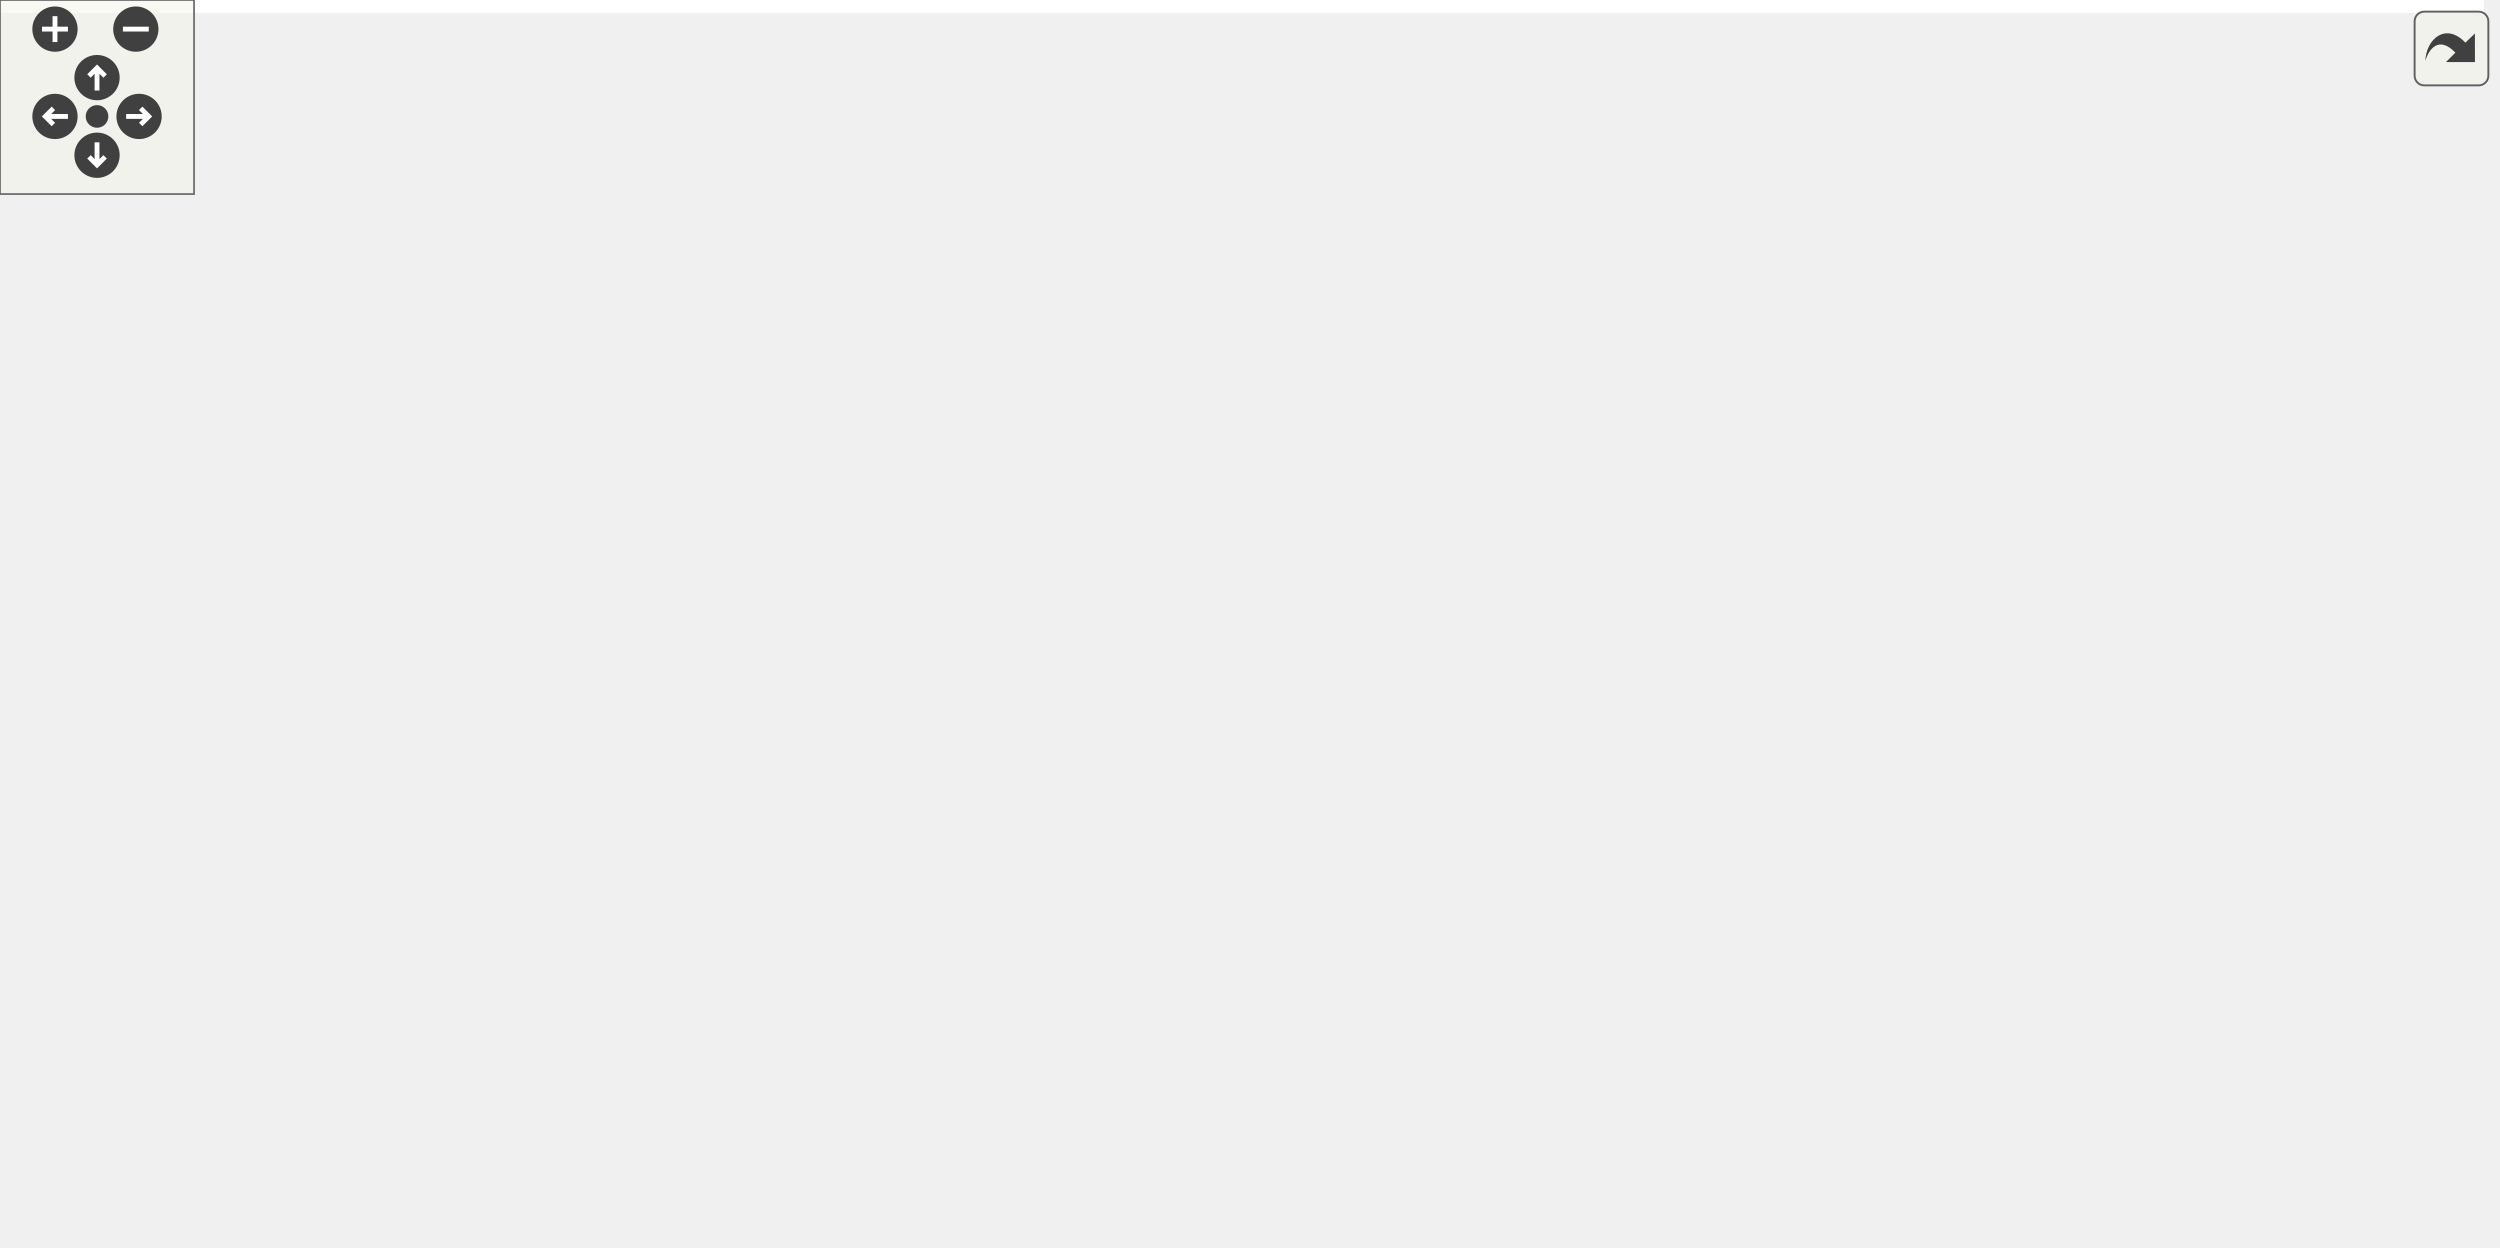
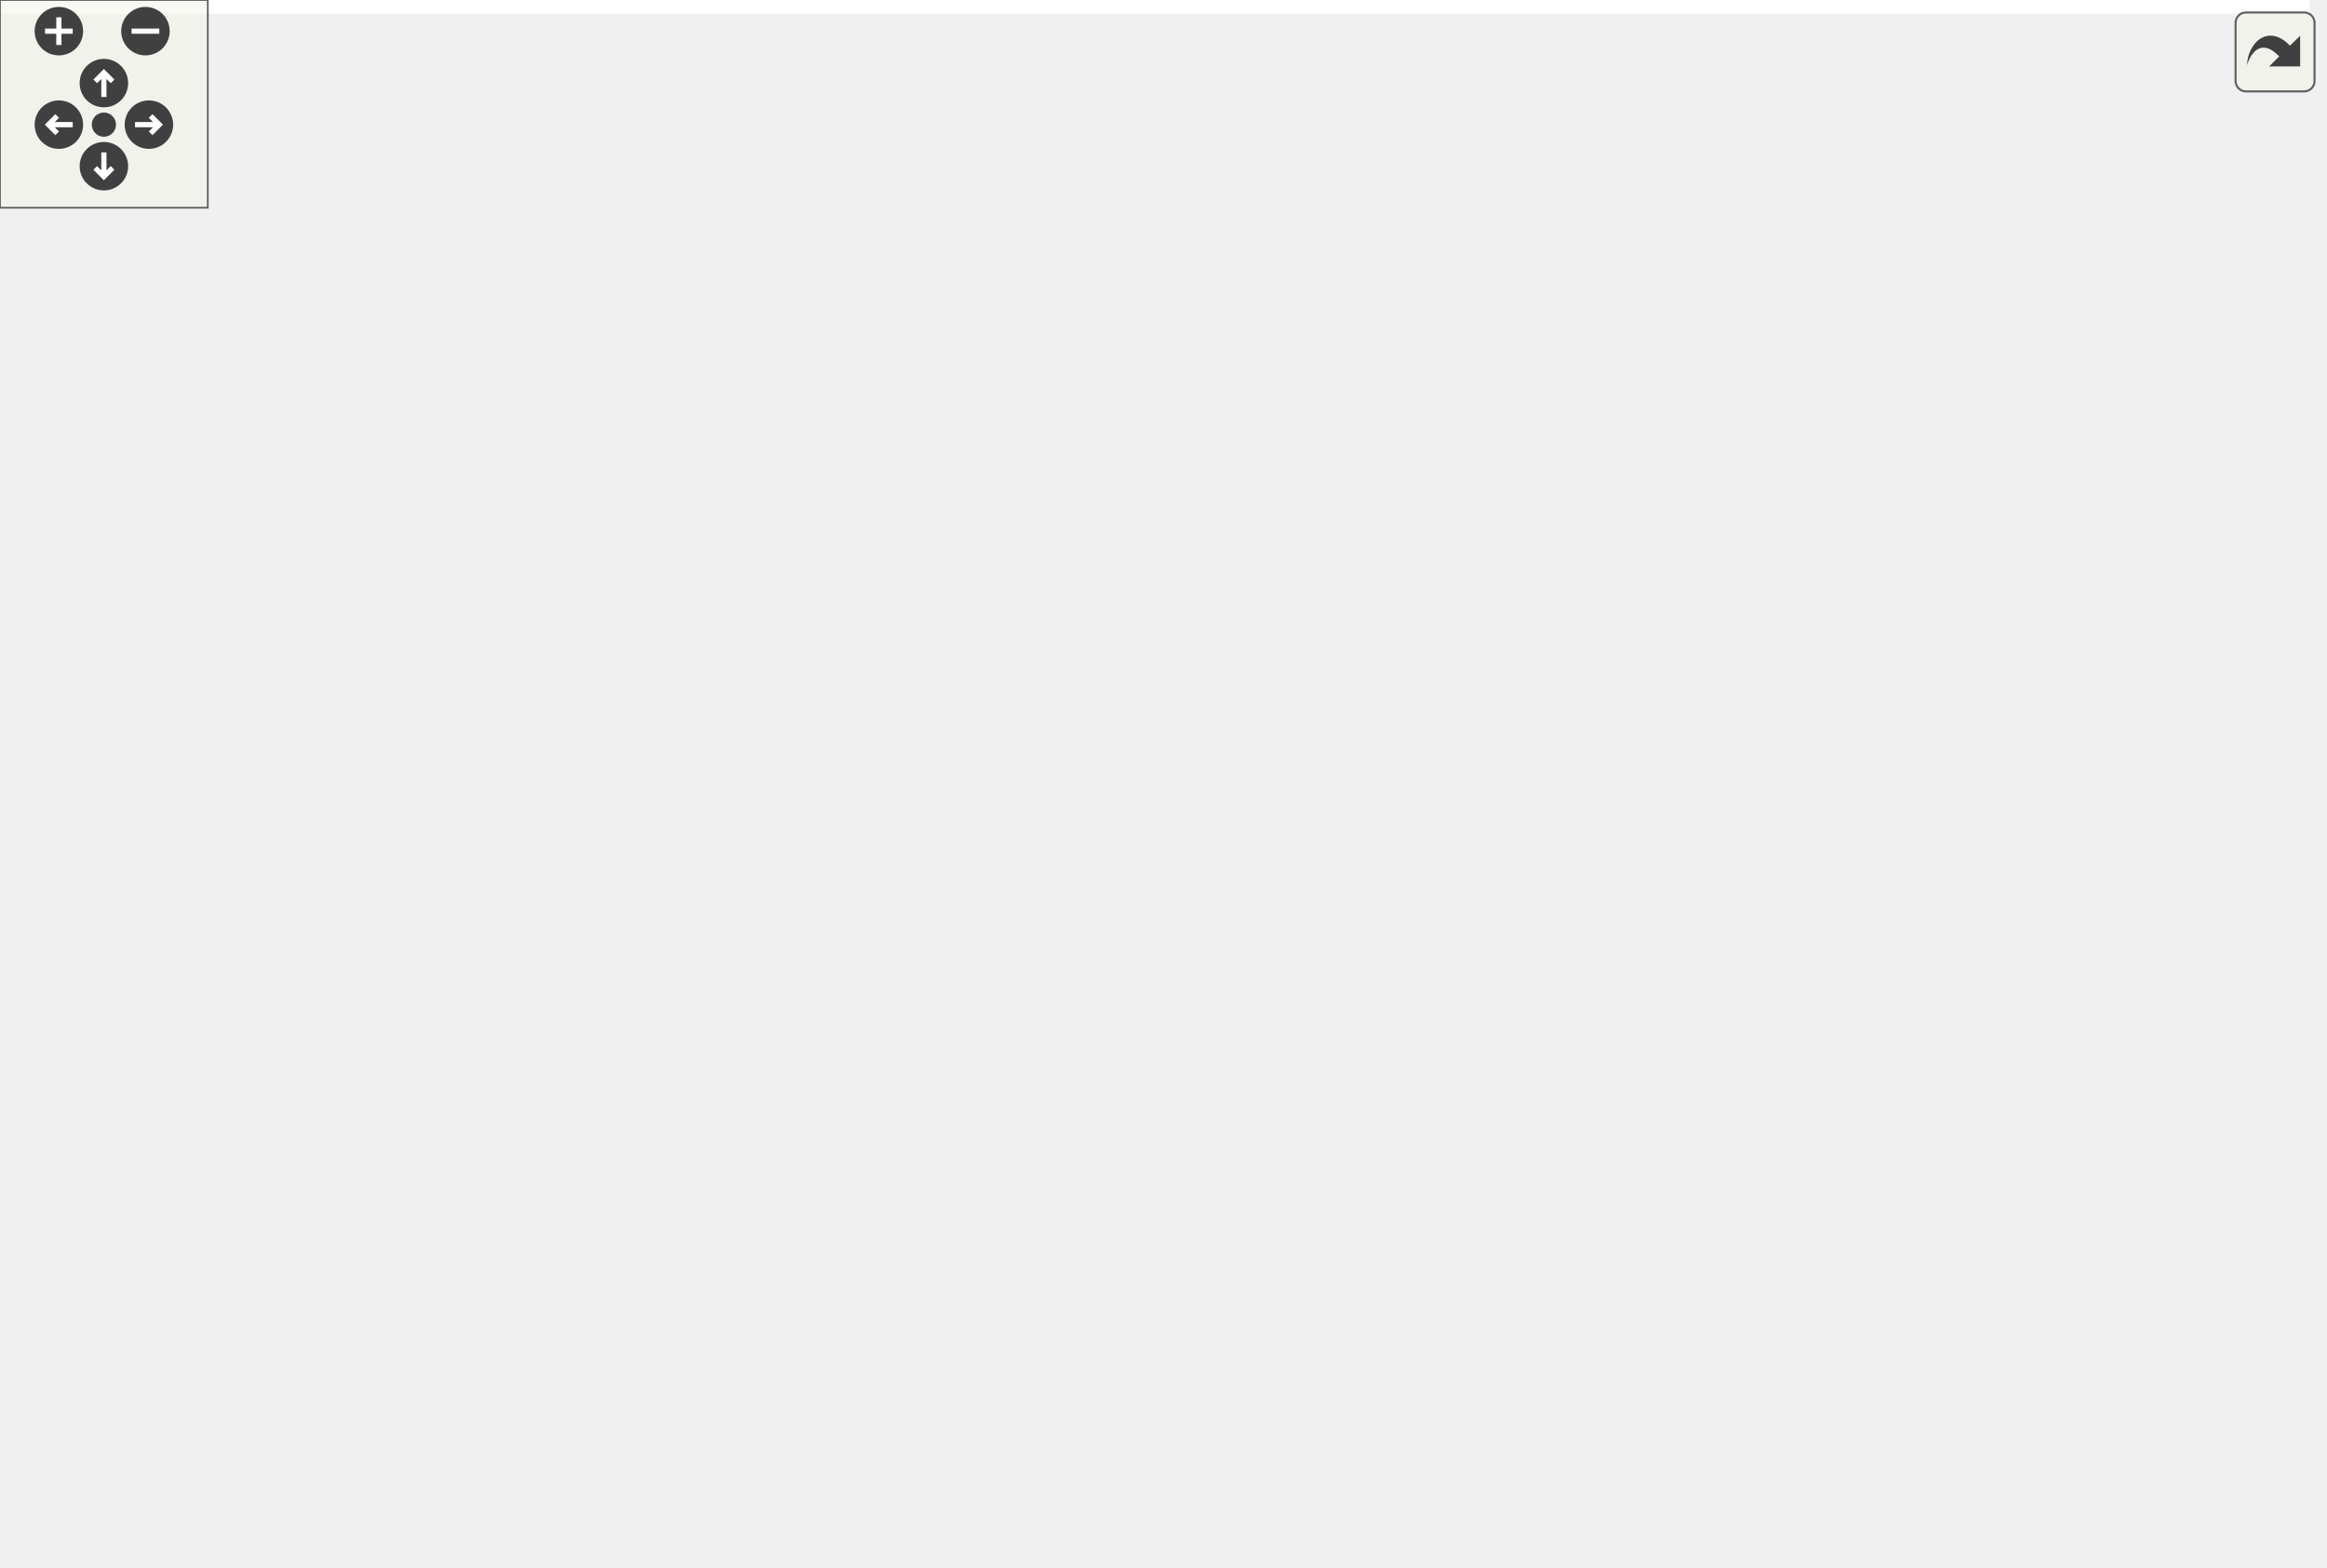
<svg xmlns="http://www.w3.org/2000/svg" xmlns:xlink="http://www.w3.org/1999/xlink" id="main" version="1.1" xml:space="preserve">
  <style type="text/css">
.edge:hover path { stroke: red; }
.edge:hover polygon { stroke: red; fill: red; }
</style>
  <defs>
    <circle id="rim" cx="0" cy="0" r="7" />
    <circle id="rim2" cx="0" cy="0" r="3.5" />
    <g id="zoomPlus">
      <use xlink:href="#rim" fill="#404040">
        <set attributeName="fill" to="#808080" begin="zoomplus.mouseover" end="zoomplus.mouseout" />
      </use>
      <path d="M-4,0h8M0,-4v8" fill="none" stroke="white" stroke-width="1.5" pointer-events="none" />
    </g>
    <g id="zoomMin">
      <use xlink:href="#rim" fill="#404040">
        <set attributeName="fill" to="#808080" begin="zoomminus.mouseover" end="zoomminus.mouseout" />
      </use>
      <path d="M-4,0h8" fill="none" stroke="white" stroke-width="1.5" pointer-events="none" />
    </g>
    <g id="dirArrow">
      <path fill="none" stroke="white" stroke-width="1.5" d="M0,-3.0v7 M-2.5,-0.5L0,-3.0L2.5,-0.5" />
    </g>
    <g id="resetDef">
      <use xlink:href="#rim2" fill="#404040">
        <set attributeName="fill" to="#808080" begin="reset.mouseover" end="reset.mouseout" />
      </use>
    </g>
  </defs>
  <svg id="graph" class="graph">
    <g id="viewport">
-       <polygon fill="white" stroke="transparent" points="-4,4 -4,-325 768,-325 768,4 -4,4" />
+       <polygon fill="white" stroke="transparent" points="-4,4 -4,-392 666.95,-392 666.95,4 -4,4" />
      <g id="node1" class="node">
        <g id="a_node1">
          <a xlink:title=" ">
-             <polygon fill="#bfbfbf" stroke="black" points="526,-290.5 526,-320.5 645,-320.5 645,-290.5 526,-290.5" />
-             <text text-anchor="start" x="534" y="-308.5" font-family="Helvetica,sans-Serif" font-size="10.00">drake/multibody/fem</text>
-             <text text-anchor="middle" x="585.5" y="-297.5" font-family="Helvetica,sans-Serif" font-size="10.00">/fem_indexes.h</text>
+             <polygon fill="#bfbfbf" stroke="black" points="239.78,-357.5 239.78,-387.5 358.78,-387.5 358.78,-357.5 239.78,-357.5" />
+             <text text-anchor="start" x="247.78" y="-375.5" font-family="Helvetica,sans-Serif" font-size="10.00">drake/multibody/fem</text>
+             <text text-anchor="middle" x="299.28" y="-364.5" font-family="Helvetica,sans-Serif" font-size="10.00">/fem_indexes.h</text>
          </a>
        </g>
      </g>
      <g id="node2" class="node">
        <g id="a_node2">
          <a xlink:href="fem__state_8h.html" target="_top" xlink:title=" ">
-             <polygon fill="white" stroke="black" points="438,-223.5 438,-253.5 557,-253.5 557,-223.5 438,-223.5" />
-             <text text-anchor="start" x="446" y="-241.5" font-family="Helvetica,sans-Serif" font-size="10.00">drake/multibody/fem</text>
-             <text text-anchor="middle" x="497.5" y="-230.5" font-family="Helvetica,sans-Serif" font-size="10.00">/fem_state.h</text>
+             <polygon fill="white" stroke="black" points="239.78,-290.5 239.78,-320.5 358.78,-320.5 358.78,-290.5 239.78,-290.5" />
+             <text text-anchor="start" x="247.78" y="-308.5" font-family="Helvetica,sans-Serif" font-size="10.00">drake/multibody/fem</text>
+             <text text-anchor="middle" x="299.28" y="-297.5" font-family="Helvetica,sans-Serif" font-size="10.00">/fem_state.h</text>
          </a>
        </g>
      </g>
      <g id="edge1" class="edge">
-         <path fill="none" stroke="midnightblue" d="M558.36,-284.45C544.82,-274.45 528.77,-262.6 516.56,-253.58" />
-         <polygon fill="midnightblue" stroke="midnightblue" points="556.28,-287.27 566.41,-290.4 560.44,-281.64 556.28,-287.27" />
-       </g>
-       <g id="node8" class="node">
-         <g id="a_node8">
-           <a xlink:href="fem__element_8h.html" target="_top" xlink:title=" ">
-             <polygon fill="white" stroke="black" points="614,-151 614,-181 733,-181 733,-151 614,-151" />
-             <text text-anchor="start" x="622" y="-169" font-family="Helvetica,sans-Serif" font-size="10.00">drake/multibody/fem</text>
-             <text text-anchor="middle" x="673.5" y="-158" font-family="Helvetica,sans-Serif" font-size="10.00">/fem_element.h</text>
-           </a>
-         </g>
-       </g>
-       <g id="edge14" class="edge">
-         <path fill="none" stroke="midnightblue" d="M600.04,-281.79C618.29,-253.26 649.06,-205.19 664.33,-181.33" />
-         <polygon fill="midnightblue" stroke="midnightblue" points="597.03,-279.99 594.59,-290.3 602.92,-283.77 597.03,-279.99" />
+         <path fill="none" stroke="midnightblue" d="M299.28,-347.11C299.28,-338.15 299.28,-328.32 299.28,-320.58" />
+         <polygon fill="midnightblue" stroke="midnightblue" points="295.78,-347.4 299.28,-357.4 302.78,-347.4 295.78,-347.4" />
      </g>
      <g id="node9" class="node">
        <g id="a_node9">
          <a xlink:href="fem__model__impl_8h.html" target="_top" xlink:title=" ">
-             <polygon fill="white" stroke="black" points="500,-73 500,-103 619,-103 619,-73 500,-73" />
-             <text text-anchor="start" x="508" y="-91" font-family="Helvetica,sans-Serif" font-size="10.00">drake/multibody/fem</text>
-             <text text-anchor="middle" x="559.5" y="-80" font-family="Helvetica,sans-Serif" font-size="10.00">/fem_model_impl.h</text>
+             <polygon fill="white" stroke="black" points="253.78,-67.5 253.78,-97.5 372.78,-97.5 372.78,-67.5 253.78,-67.5" />
+             <text text-anchor="start" x="261.78" y="-85.5" font-family="Helvetica,sans-Serif" font-size="10.00">drake/multibody/fem</text>
+             <text text-anchor="middle" x="313.28" y="-74.5" font-family="Helvetica,sans-Serif" font-size="10.00">/fem_model_impl.h</text>
+           </a>
+         </g>
+       </g>
+       <g id="edge16" class="edge">
+         <path fill="none" stroke="midnightblue" d="M229.56,-360.11C167.72,-346.17 80.02,-316.23 32.28,-254 -0.35,-211.47 -14.25,-174.99 20.28,-134 49.5,-99.31 176.7,-88.45 253.57,-85.05" />
+         <polygon fill="midnightblue" stroke="midnightblue" points="229.12,-363.6 239.63,-362.3 230.6,-356.76 229.12,-363.6" />
+       </g>
+       <g id="node11" class="node">
+         <g id="a_node11">
+           <a xlink:href="fem__element_8h.html" target="_top" xlink:title=" ">
+             <polygon fill="white" stroke="black" points="524.78,-218 524.78,-248 643.78,-248 643.78,-218 524.78,-218" />
+             <text text-anchor="start" x="532.78" y="-236" font-family="Helvetica,sans-Serif" font-size="10.00">drake/multibody/fem</text>
+             <text text-anchor="middle" x="584.28" y="-225" font-family="Helvetica,sans-Serif" font-size="10.00">/fem_element.h</text>
          </a>
        </g>
      </g>
      <g id="edge15" class="edge">
-         <path fill="none" stroke="midnightblue" d="M582.58,-280.28C577.13,-235.11 565.57,-139.32 561.21,-103.19" />
-         <polygon fill="midnightblue" stroke="midnightblue" points="579.12,-280.85 583.79,-290.36 586.07,-280.01 579.12,-280.85" />
+         <path fill="none" stroke="midnightblue" d="M337.58,-353.02C395.24,-325.2 503.08,-273.17 554.95,-248.15" />
+         <polygon fill="midnightblue" stroke="midnightblue" points="335.93,-349.93 328.44,-357.43 338.97,-356.24 335.93,-349.93" />
      </g>
      <g id="node3" class="node">
        <g id="a_node3">
          <a xlink:href="discrete__time__integrator_8h.html" target="_top" xlink:title=" ">
-             <polygon fill="white" stroke="black" points="134,-151 134,-181 283,-181 283,-151 134,-151" />
-             <text text-anchor="start" x="142" y="-169" font-family="Helvetica,sans-Serif" font-size="10.00">drake/multibody/fem</text>
-             <text text-anchor="middle" x="208.5" y="-158" font-family="Helvetica,sans-Serif" font-size="10.00">/discrete_time_integrator.h</text>
+             <polygon fill="white" stroke="black" points="287.78,-218 287.78,-248 436.78,-248 436.78,-218 287.78,-218" />
+             <text text-anchor="start" x="295.78" y="-236" font-family="Helvetica,sans-Serif" font-size="10.00">drake/multibody/fem</text>
+             <text text-anchor="middle" x="362.28" y="-225" font-family="Helvetica,sans-Serif" font-size="10.00">/discrete_time_integrator.h</text>
          </a>
        </g>
      </g>
      <g id="edge2" class="edge">
-         <path fill="none" stroke="midnightblue" d="M430.05,-221.05C380.39,-208.93 313.56,-192.63 266.33,-181.11" />
-         <polygon fill="midnightblue" stroke="midnightblue" points="429.51,-224.52 440.06,-223.49 431.17,-217.72 429.51,-224.52" />
+         <path fill="none" stroke="midnightblue" d="M318.9,-282.54C328.9,-271.36 340.76,-258.08 349.55,-248.25" />
+         <polygon fill="midnightblue" stroke="midnightblue" points="316.08,-280.44 312.03,-290.23 321.3,-285.11 316.08,-280.44" />
      </g>
      <g id="node7" class="node">
        <g id="a_node7">
          <a xlink:href="dirichlet__boundary__condition_8h.html" target="_top" xlink:title=" ">
-             <polygon fill="white" stroke="black" points="301,-145.5 301,-186.5 420,-186.5 420,-145.5 301,-145.5" />
-             <text text-anchor="start" x="309" y="-174.5" font-family="Helvetica,sans-Serif" font-size="10.00">drake/multibody/fem</text>
-             <text text-anchor="start" x="309" y="-163.5" font-family="Helvetica,sans-Serif" font-size="10.00">/dirichlet_boundary</text>
-             <text text-anchor="middle" x="360.5" y="-152.5" font-family="Helvetica,sans-Serif" font-size="10.00">_condition.h</text>
+             <polygon fill="white" stroke="black" points="40.78,-212.5 40.78,-253.5 159.78,-253.5 159.78,-212.5 40.78,-212.5" />
+             <text text-anchor="start" x="48.78" y="-241.5" font-family="Helvetica,sans-Serif" font-size="10.00">drake/multibody/fem</text>
+             <text text-anchor="start" x="48.78" y="-230.5" font-family="Helvetica,sans-Serif" font-size="10.00">/dirichlet_boundary</text>
+             <text text-anchor="middle" x="100.28" y="-219.5" font-family="Helvetica,sans-Serif" font-size="10.00">_condition.h</text>
          </a>
        </g>
      </g>
      <g id="edge6" class="edge">
-         <path fill="none" stroke="midnightblue" d="M461.01,-218.72C441.7,-208.79 418.01,-196.6 398.48,-186.55" />
-         <polygon fill="midnightblue" stroke="midnightblue" points="459.61,-221.94 470.11,-223.4 462.82,-215.71 459.61,-221.94" />
-       </g>
-       <g id="edge7" class="edge">
-         <path fill="none" stroke="midnightblue" d="M542.05,-219.65C571.91,-207.69 610.69,-192.16 638.37,-181.07" />
-         <polygon fill="midnightblue" stroke="midnightblue" points="540.67,-216.44 532.69,-223.4 543.28,-222.93 540.67,-216.44" />
-       </g>
-       <g id="node12" class="node">
-         <g id="a_node12">
+         <path fill="none" stroke="midnightblue" d="M249.69,-286.93C221.06,-276.79 184.98,-264.01 155.45,-253.55" />
+         <polygon fill="midnightblue" stroke="midnightblue" points="248.89,-290.36 259.49,-290.4 251.23,-283.76 248.89,-290.36" />
+       </g>
+       <g id="node8" class="node">
+         <g id="a_node8">
          <a xlink:href="fem__model_8h.html" target="_top" xlink:title=" ">
-             <polygon fill="white" stroke="black" points="438,-151 438,-181 557,-181 557,-151 438,-151" />
-             <text text-anchor="start" x="446" y="-169" font-family="Helvetica,sans-Serif" font-size="10.00">drake/multibody/fem</text>
-             <text text-anchor="middle" x="497.5" y="-158" font-family="Helvetica,sans-Serif" font-size="10.00">/fem_model.h</text>
-           </a>
-         </g>
-       </g>
-       <g id="edge12" class="edge">
-         <path fill="none" stroke="midnightblue" d="M497.5,-213.23C497.5,-202.57 497.5,-190.41 497.5,-181.25" />
-         <polygon fill="midnightblue" stroke="midnightblue" points="494,-213.23 497.5,-223.23 501,-213.23 494,-213.23" />
+             <polygon fill="white" stroke="black" points="28.78,-140 28.78,-170 147.78,-170 147.78,-140 28.78,-140" />
+             <text text-anchor="start" x="36.78" y="-158" font-family="Helvetica,sans-Serif" font-size="10.00">drake/multibody/fem</text>
+             <text text-anchor="middle" x="88.28" y="-147" font-family="Helvetica,sans-Serif" font-size="10.00">/fem_model.h</text>
+           </a>
+         </g>
+       </g>
+       <g id="edge14" class="edge">
+         <path fill="none" stroke="midnightblue" d="M271.17,-284.34C244.89,-265.52 204.53,-236.72 169.28,-212 148.84,-197.67 125.37,-181.47 108.97,-170.19" />
+         <polygon fill="midnightblue" stroke="midnightblue" points="269.35,-287.33 279.52,-290.31 273.42,-281.64 269.35,-287.33" />
+       </g>
+       <g id="edge10" class="edge">
+         <path fill="none" stroke="midnightblue" d="M365.8,-288.05C414.77,-275.93 480.67,-259.63 527.25,-248.11" />
+         <polygon fill="midnightblue" stroke="midnightblue" points="364.79,-284.69 355.93,-290.49 366.47,-291.48 364.79,-284.69" />
      </g>
      <g id="node4" class="node">
        <g id="a_node4">
          <a xlink:href="acceleration__newmark__scheme_8h.html" target="_top" xlink:title=" ">
-             <polygon fill="white" stroke="black" points="0,-67.5 0,-108.5 131,-108.5 131,-67.5 0,-67.5" />
-             <text text-anchor="start" x="8" y="-96.5" font-family="Helvetica,sans-Serif" font-size="10.00">drake/multibody/fem</text>
-             <text text-anchor="start" x="8" y="-85.5" font-family="Helvetica,sans-Serif" font-size="10.00">/acceleration_newmark</text>
-             <text text-anchor="middle" x="65.5" y="-74.5" font-family="Helvetica,sans-Serif" font-size="10.00">_scheme.h</text>
+             <polygon fill="white" stroke="black" points="165.78,-134.5 165.78,-175.5 296.78,-175.5 296.78,-134.5 165.78,-134.5" />
+             <text text-anchor="start" x="173.78" y="-163.5" font-family="Helvetica,sans-Serif" font-size="10.00">drake/multibody/fem</text>
+             <text text-anchor="start" x="173.78" y="-152.5" font-family="Helvetica,sans-Serif" font-size="10.00">/acceleration_newmark</text>
+             <text text-anchor="middle" x="231.28" y="-141.5" font-family="Helvetica,sans-Serif" font-size="10.00">_scheme.h</text>
          </a>
        </g>
      </g>
      <g id="edge3" class="edge">
-         <path fill="none" stroke="midnightblue" d="M172.83,-146.04C151.37,-134.64 124.11,-120.15 102.43,-108.63" />
-         <polygon fill="midnightblue" stroke="midnightblue" points="171.46,-149.28 181.94,-150.88 174.75,-143.1 171.46,-149.28" />
+         <path fill="none" stroke="midnightblue" d="M329.11,-212.75C309.61,-201.44 285.01,-187.17 265.36,-175.77" />
+         <polygon fill="midnightblue" stroke="midnightblue" points="327.54,-215.89 337.95,-217.88 331.05,-209.84 327.54,-215.89" />
      </g>
      <g id="node5" class="node">
        <g id="a_node5">
          <a xlink:href="newmark__scheme_8h.html" target="_top" xlink:title=" ">
-             <polygon fill="white" stroke="black" points="149,-73 149,-103 268,-103 268,-73 149,-73" />
-             <text text-anchor="start" x="157" y="-91" font-family="Helvetica,sans-Serif" font-size="10.00">drake/multibody/fem</text>
-             <text text-anchor="middle" x="208.5" y="-80" font-family="Helvetica,sans-Serif" font-size="10.00">/newmark_scheme.h</text>
+             <polygon fill="white" stroke="black" points="314.78,-140 314.78,-170 433.78,-170 433.78,-140 314.78,-140" />
+             <text text-anchor="start" x="322.78" y="-158" font-family="Helvetica,sans-Serif" font-size="10.00">drake/multibody/fem</text>
+             <text text-anchor="middle" x="374.28" y="-147" font-family="Helvetica,sans-Serif" font-size="10.00">/newmark_scheme.h</text>
          </a>
        </g>
      </g>
      <g id="edge4" class="edge">
-         <path fill="none" stroke="midnightblue" d="M208.5,-140.59C208.5,-128.26 208.5,-113.72 208.5,-103.23" />
-         <polygon fill="midnightblue" stroke="midnightblue" points="205,-140.7 208.5,-150.7 212,-140.71 205,-140.7" />
+         <path fill="none" stroke="midnightblue" d="M366.13,-207.59C368.08,-195.26 370.38,-180.72 372.03,-170.23" />
+         <polygon fill="midnightblue" stroke="midnightblue" points="362.64,-207.28 364.54,-217.7 369.55,-208.37 362.64,-207.28" />
      </g>
      <g id="node6" class="node">
        <g id="a_node6">
          <a xlink:href="velocity__newmark__scheme_8h.html" target="_top" xlink:title=" ">
-             <polygon fill="white" stroke="black" points="286.5,-73 286.5,-103 448.5,-103 448.5,-73 286.5,-73" />
-             <text text-anchor="start" x="294.5" y="-91" font-family="Helvetica,sans-Serif" font-size="10.00">drake/multibody/fem</text>
-             <text text-anchor="middle" x="367.5" y="-80" font-family="Helvetica,sans-Serif" font-size="10.00">/velocity_newmark_scheme.h</text>
+             <polygon fill="white" stroke="black" points="452.28,-140 452.28,-170 614.28,-170 614.28,-140 452.28,-140" />
+             <text text-anchor="start" x="460.28" y="-158" font-family="Helvetica,sans-Serif" font-size="10.00">drake/multibody/fem</text>
+             <text text-anchor="middle" x="533.28" y="-147" font-family="Helvetica,sans-Serif" font-size="10.00">/velocity_newmark_scheme.h</text>
          </a>
        </g>
      </g>
      <g id="edge5" class="edge">
-         <path fill="none" stroke="midnightblue" d="M247.15,-146.52C275.18,-133.13 312.51,-115.28 338.12,-103.04" />
-         <polygon fill="midnightblue" stroke="midnightblue" points="245.55,-143.41 238.03,-150.88 248.57,-149.73 245.55,-143.41" />
+         <path fill="none" stroke="midnightblue" d="M403.46,-213.7C433.65,-200.28 474.02,-182.34 501.69,-170.04" />
+         <polygon fill="midnightblue" stroke="midnightblue" points="401.76,-210.62 394.04,-217.88 404.6,-217.02 401.76,-210.62" />
+       </g>
+       <g id="edge7" class="edge">
+         <path fill="none" stroke="midnightblue" d="M95.59,-202.28C93.85,-191.25 91.95,-179.25 90.53,-170.23" />
+         <polygon fill="midnightblue" stroke="midnightblue" points="92.17,-203.1 97.19,-212.43 99.09,-202 92.17,-203.1" />
      </g>
      <g id="edge8" class="edge">
-         <path fill="none" stroke="midnightblue" d="M643.93,-145.29C624.07,-132.05 598.37,-114.91 580.56,-103.04" />
-         <polygon fill="midnightblue" stroke="midnightblue" points="642.06,-148.25 652.32,-150.88 645.95,-142.42 642.06,-148.25" />
-       </g>
-       <g id="node11" class="node">
-         <g id="a_node11">
-           <a xlink:href="volumetric__element_8h.html" target="_top" xlink:title=" ">
-             <polygon fill="white" stroke="black" points="637,-73 637,-103 764,-103 764,-73 637,-73" />
-             <text text-anchor="start" x="645" y="-91" font-family="Helvetica,sans-Serif" font-size="10.00">drake/multibody/fem</text>
-             <text text-anchor="middle" x="700.5" y="-80" font-family="Helvetica,sans-Serif" font-size="10.00">/volumetric_element.h</text>
-           </a>
-         </g>
-       </g>
-       <g id="edge10" class="edge">
-         <path fill="none" stroke="midnightblue" d="M682.04,-140.96C686.45,-128.55 691.68,-113.83 695.44,-103.23" />
-         <polygon fill="midnightblue" stroke="midnightblue" points="678.63,-140.11 678.58,-150.7 685.22,-142.45 678.63,-140.11" />
+         <path fill="none" stroke="midnightblue" d="M142.99,-136.86C181.41,-124.82 232.18,-108.91 268.26,-97.61" />
+         <polygon fill="midnightblue" stroke="midnightblue" points="141.5,-133.66 133,-139.99 143.59,-140.34 141.5,-133.66" />
      </g>
      <g id="node10" class="node">
        <g id="a_node10">
          <a xlink:href="volumetric__model_8h.html" target="_top" xlink:title=" ">
-             <polygon fill="white" stroke="black" points="570,-0.5 570,-30.5 689,-30.5 689,-0.5 570,-0.5" />
-             <text text-anchor="start" x="578" y="-18.5" font-family="Helvetica,sans-Serif" font-size="10.00">drake/multibody/fem</text>
-             <text text-anchor="middle" x="629.5" y="-7.5" font-family="Helvetica,sans-Serif" font-size="10.00">/volumetric_model.h</text>
+             <polygon fill="white" stroke="black" points="323.78,-0.5 323.78,-30.5 442.78,-30.5 442.78,-0.5 323.78,-0.5" />
+             <text text-anchor="start" x="331.78" y="-18.5" font-family="Helvetica,sans-Serif" font-size="10.00">drake/multibody/fem</text>
+             <text text-anchor="middle" x="383.28" y="-7.5" font-family="Helvetica,sans-Serif" font-size="10.00">/volumetric_model.h</text>
          </a>
        </g>
      </g>
      <g id="edge9" class="edge">
-         <path fill="none" stroke="midnightblue" d="M580.98,-65.36C592.15,-54.11 605.49,-40.68 615.36,-30.75" />
-         <polygon fill="midnightblue" stroke="midnightblue" points="578.23,-63.17 573.67,-72.73 583.2,-68.1 578.23,-63.17" />
+         <path fill="none" stroke="midnightblue" d="M336.1,-60.31C346.6,-50.56 358.77,-39.26 368.12,-30.58" />
+         <polygon fill="midnightblue" stroke="midnightblue" points="333.41,-58.03 328.47,-67.4 338.18,-63.16 333.41,-58.03" />
      </g>
      <g id="edge11" class="edge">
-         <path fill="none" stroke="midnightblue" d="M678.71,-65.36C667.38,-54.11 653.85,-40.68 643.85,-30.75" />
-         <polygon fill="midnightblue" stroke="midnightblue" points="676.57,-68.17 686.13,-72.73 681.5,-63.2 676.57,-68.17" />
+         <path fill="none" stroke="midnightblue" d="M604.75,-210.25C622.38,-188.86 642.21,-156.27 623.28,-134 607.27,-115.18 458.54,-97.69 373.04,-89.09" />
+         <polygon fill="midnightblue" stroke="midnightblue" points="602.08,-208 598.2,-217.86 607.38,-212.57 602.08,-208" />
+       </g>
+       <g id="node12" class="node">
+         <g id="a_node12">
+           <a xlink:href="volumetric__element_8h.html" target="_top" xlink:title=" ">
+             <polygon fill="white" stroke="black" points="503.78,-67.5 503.78,-97.5 630.78,-97.5 630.78,-67.5 503.78,-67.5" />
+             <text text-anchor="start" x="511.78" y="-85.5" font-family="Helvetica,sans-Serif" font-size="10.00">drake/multibody/fem</text>
+             <text text-anchor="middle" x="567.28" y="-74.5" font-family="Helvetica,sans-Serif" font-size="10.00">/volumetric_element.h</text>
+           </a>
+         </g>
+       </g>
+       <g id="edge12" class="edge">
+         <path fill="none" stroke="midnightblue" d="M621.94,-212.34C635.34,-203.23 648.92,-191.05 656.28,-176 664.48,-159.23 665.67,-150.13 656.28,-134 646.44,-117.11 628.63,-105.41 611.51,-97.56" />
+         <polygon fill="midnightblue" stroke="midnightblue" points="619.79,-209.56 613.23,-217.88 623.55,-215.46 619.79,-209.56" />
      </g>
      <g id="edge13" class="edge">
-         <path fill="none" stroke="midnightblue" d="M515.61,-142.81C526.03,-130.03 538.81,-114.36 547.89,-103.23" />
-         <polygon fill="midnightblue" stroke="midnightblue" points="512.77,-140.74 509.16,-150.7 518.2,-145.17 512.77,-140.74" />
+         <path fill="none" stroke="midnightblue" d="M517.61,-63.96C487.97,-53.48 450.84,-40.37 423.13,-30.58" />
+         <polygon fill="midnightblue" stroke="midnightblue" points="516.76,-67.37 527.35,-67.4 519.09,-60.76 516.76,-67.37" />
      </g>
    </g>
  </svg>
  <g id="navigator" transform="translate(0 0)" fill="#404254">
    <rect fill="#f2f5e9" fill-opacity="0.5" stroke="#606060" stroke-width=".5" x="0" y="0" width="60" height="60" />
    <use id="zoomplus" xlink:href="#zoomPlus" x="17" y="9" />
    <use id="zoomminus" xlink:href="#zoomMin" x="42" y="9" />
    <use id="reset" xlink:href="#resetDef" x="30" y="36" />
    <g id="arrowUp" xlink:href="#dirArrow" transform="translate(30 24)">
      <use xlink:href="#rim" fill="#404040">
        <set attributeName="fill" to="#808080" begin="arrowUp.mouseover" end="arrowUp.mouseout" />
      </use>
      <path fill="none" stroke="white" stroke-width="1.5" d="M0,-3.0v7 M-2.5,-0.5L0,-3.0L2.5,-0.5" />
    </g>
    <g id="arrowRight" xlink:href="#dirArrow" transform="rotate(90) translate(36 -43)">
      <use xlink:href="#rim" fill="#404040">
        <set attributeName="fill" to="#808080" begin="arrowRight.mouseover" end="arrowRight.mouseout" />
      </use>
      <path fill="none" stroke="white" stroke-width="1.5" d="M0,-3.0v7 M-2.5,-0.5L0,-3.0L2.5,-0.5" />
    </g>
    <g id="arrowDown" xlink:href="#dirArrow" transform="rotate(180) translate(-30 -48)">
      <use xlink:href="#rim" fill="#404040">
        <set attributeName="fill" to="#808080" begin="arrowDown.mouseover" end="arrowDown.mouseout" />
      </use>
      <path fill="none" stroke="white" stroke-width="1.5" d="M0,-3.0v7 M-2.5,-0.5L0,-3.0L2.5,-0.5" />
    </g>
    <g id="arrowLeft" xlink:href="#dirArrow" transform="rotate(270) translate(-36 17)">
      <use xlink:href="#rim" fill="#404040">
        <set attributeName="fill" to="#808080" begin="arrowLeft.mouseover" end="arrowLeft.mouseout" />
      </use>
      <path fill="none" stroke="white" stroke-width="1.5" d="M0,-3.0v7 M-2.5,-0.5L0,-3.0L2.5,-0.5" />
    </g>
  </g>
  <svg viewBox="0 0 15 15" width="100%" height="30px" preserveAspectRatio="xMaxYMin meet">
    <g id="arrow_out" transform="scale(0.3 0.3)">
      <a xlink:href="fem__indexes_8h__dep__incl_org.svg" target="_base">
        <rect id="button" ry="5" rx="5" y="6" x="6" height="38" width="38" fill="#f2f5e9" fill-opacity="0.5" stroke="#606060" stroke-width="1.0" />
        <path id="arrow" d="M 11.5,31.437 C 11.94,20.098 22.043,11.323 32.159,21.979 L 37.069,17.246 C 37.069,17.246 37.088,32 37.088,32 L 22.16,31.978 C 22.16,31.978 26.998,27.14 26.998,27.14 C 18.529,18.264 13.292,25.23 11.5,31.437 z" style="fill:#404040;" />
      </a>
    </g>
  </svg>
</svg>
